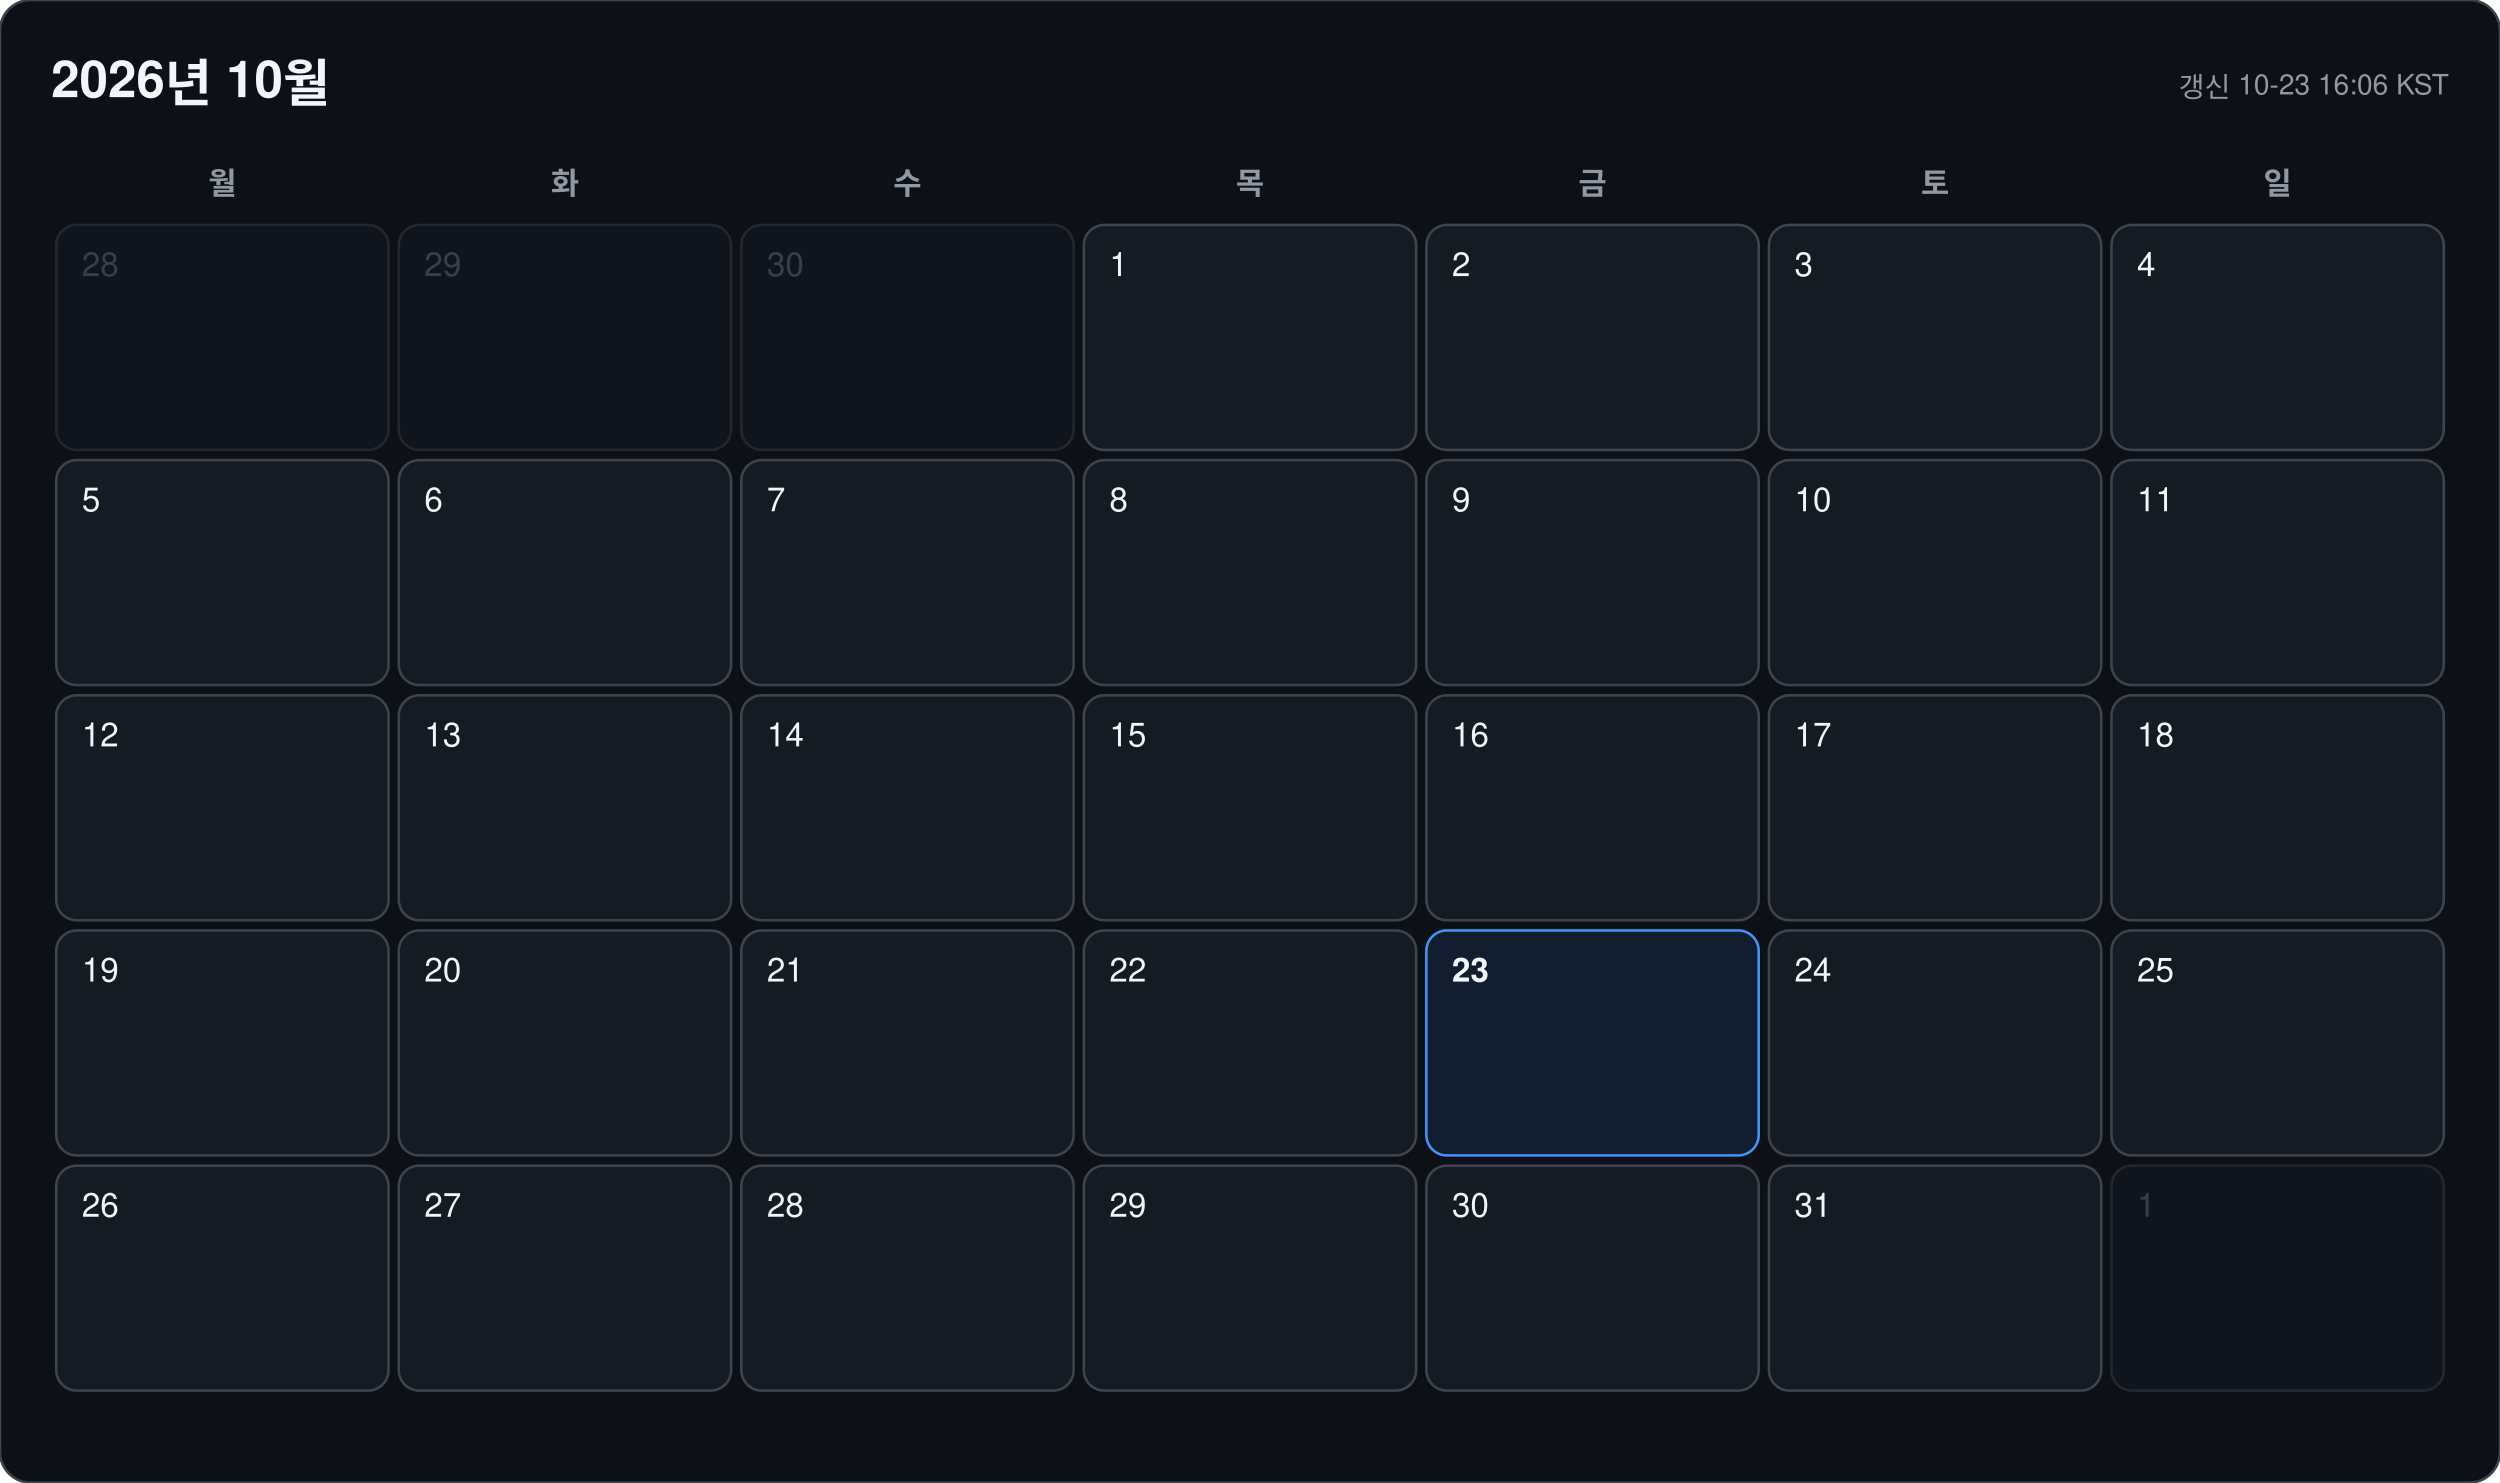
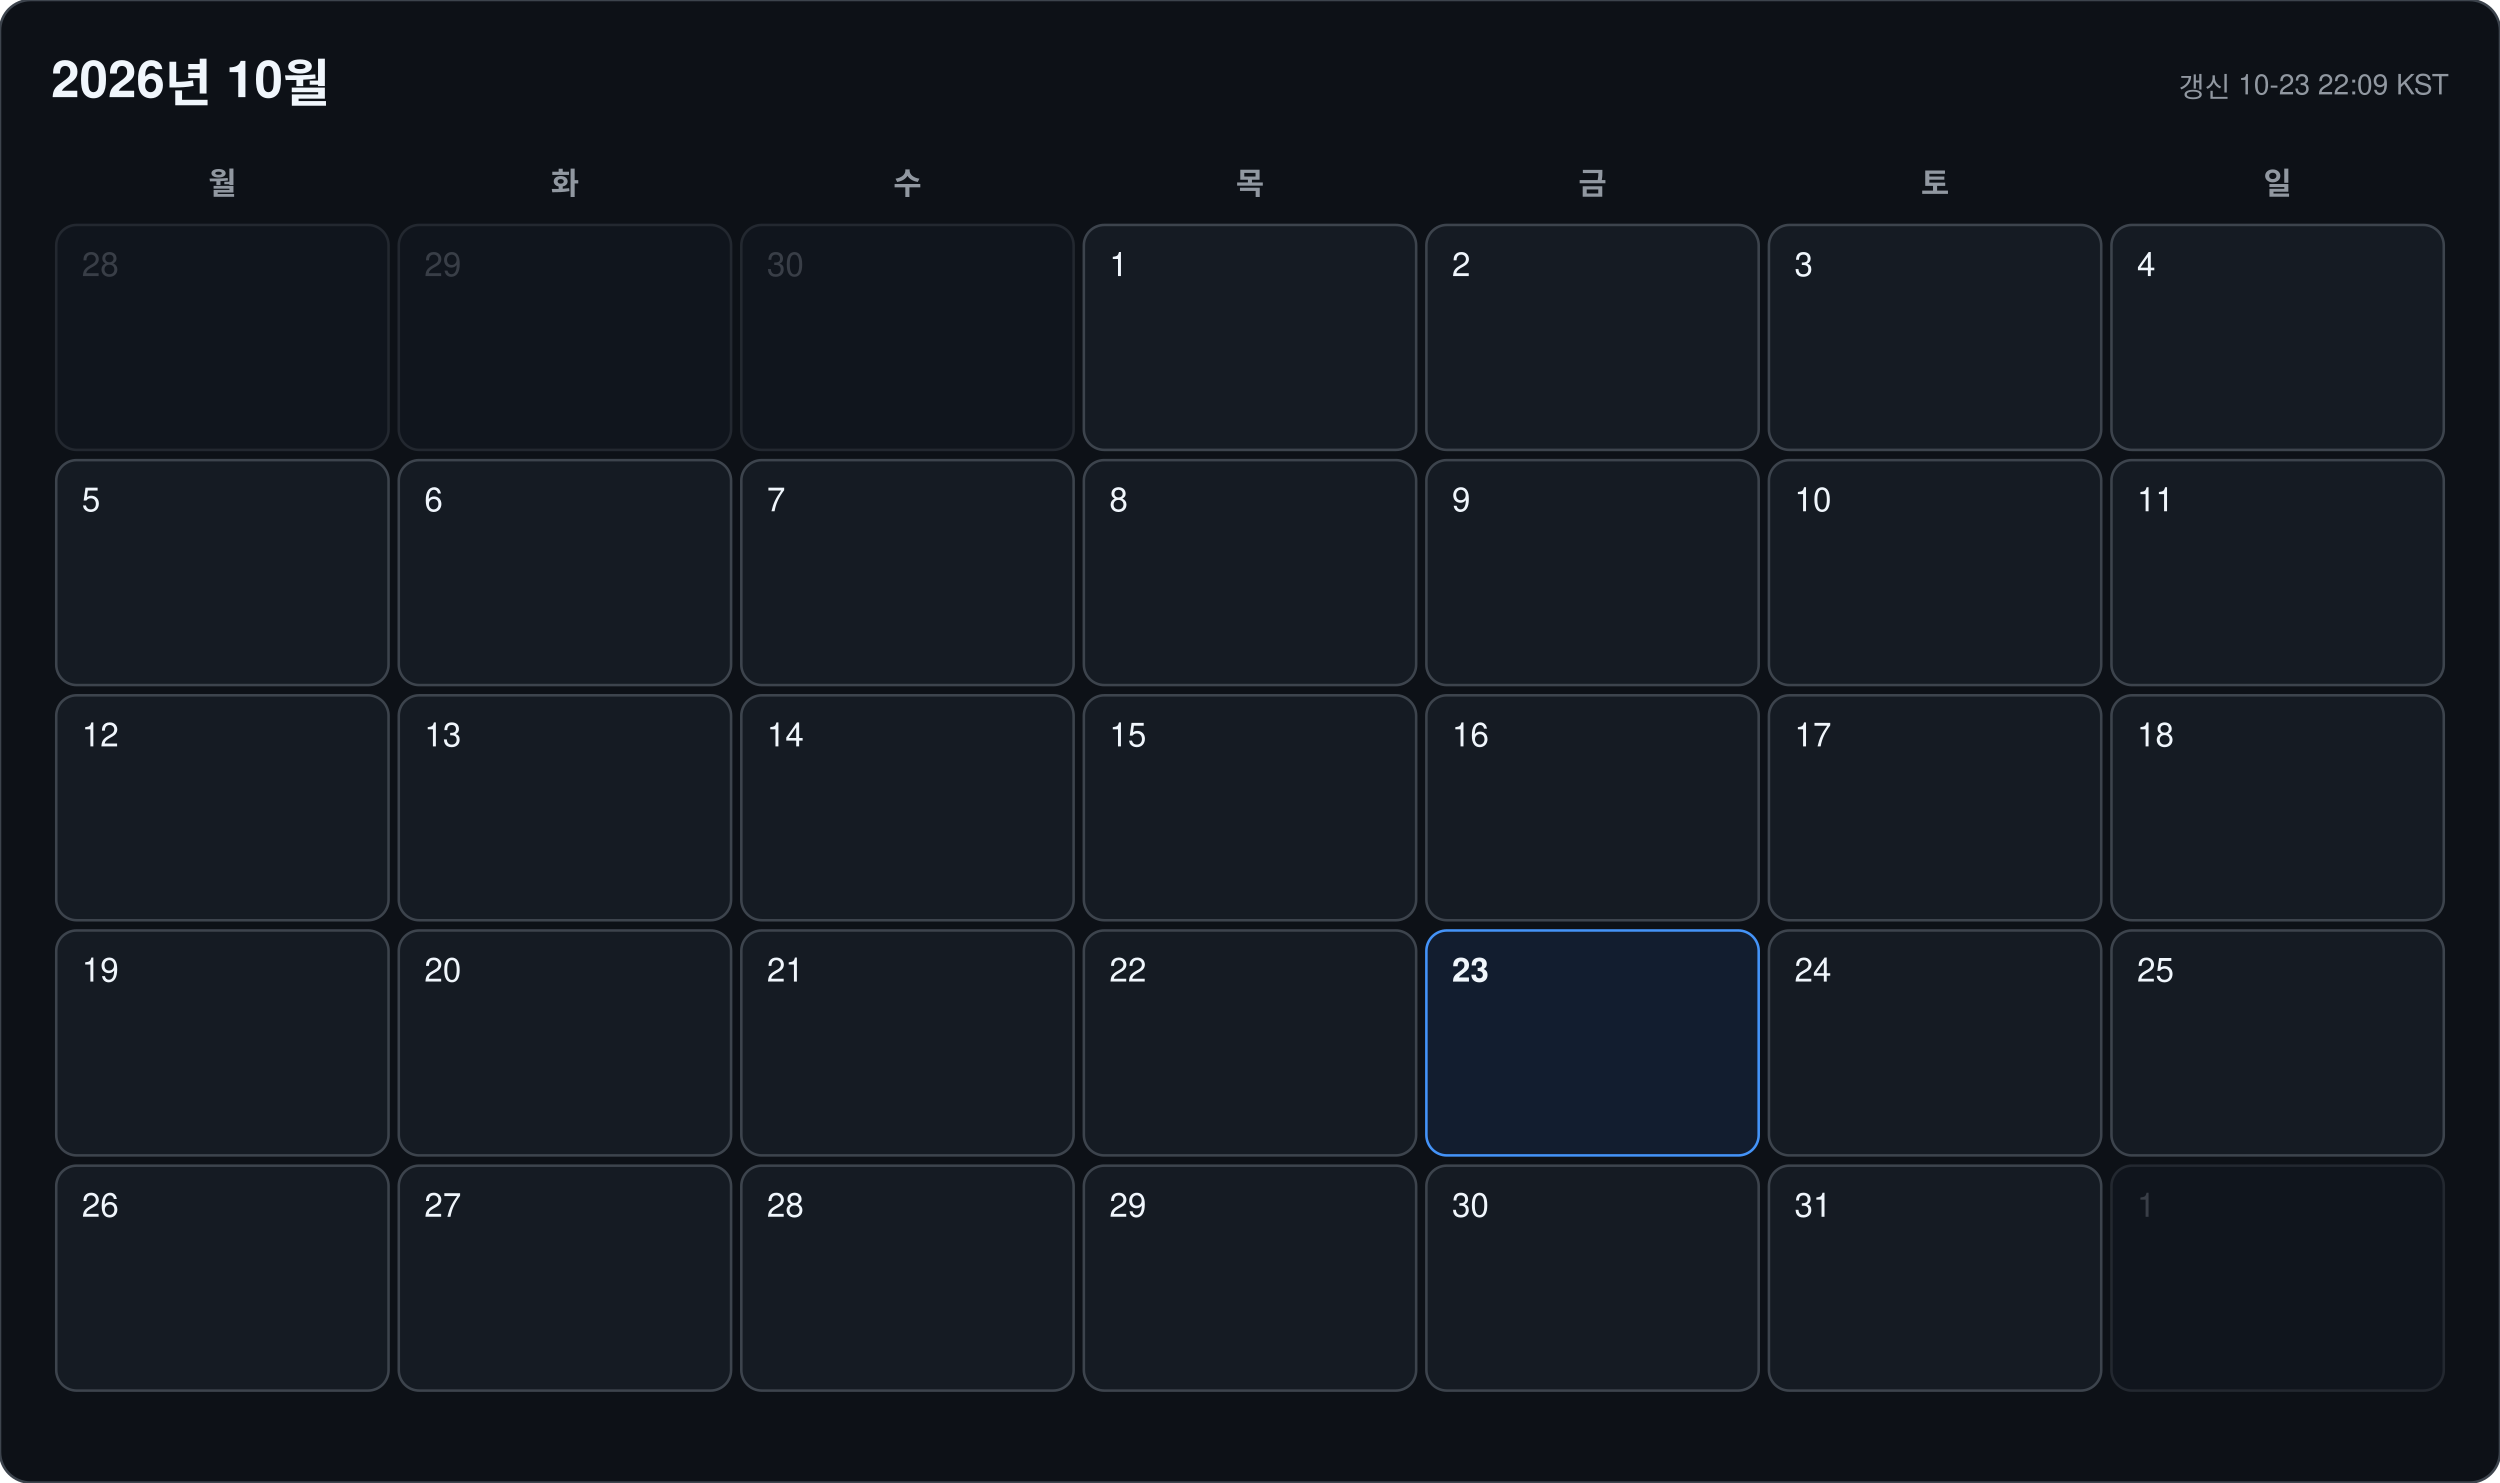
<svg xmlns="http://www.w3.org/2000/svg" width="978" height="580" viewBox="0 0 978 580" font-family="-apple-system, BlinkMacSystemFont, 'Segoe UI', 'Malgun Gothic', 'Apple SD Gothic Neo', 'Noto Sans KR', Helvetica, Arial, sans-serif">
  <rect width="978" height="580" rx="12" fill="#0d1117" stroke="#3d444d" />
  <text x="20" y="38" font-size="20" font-weight="700" fill="#f0f6fc">2026년 10월</text>
-   <text x="958" y="38" font-size="11" text-anchor="end" fill="#9198a1">갱신 10-23 16:06 KST</text>
+   <text x="958" y="38" font-size="11" text-anchor="end" fill="#9198a1">갱신 10-23 22:09 KST</text>
  <text x="87" y="76" font-size="12" font-weight="600" text-anchor="middle" fill="#9198a1">월</text>
  <text x="221" y="76" font-size="12" font-weight="600" text-anchor="middle" fill="#9198a1">화</text>
  <text x="355" y="76" font-size="12" font-weight="600" text-anchor="middle" fill="#9198a1">수</text>
  <text x="489" y="76" font-size="12" font-weight="600" text-anchor="middle" fill="#9198a1">목</text>
  <text x="623" y="76" font-size="12" font-weight="600" text-anchor="middle" fill="#9198a1">금</text>
  <text x="757" y="76" font-size="12" font-weight="600" text-anchor="middle" fill="#9198a1">토</text>
  <text x="891" y="76" font-size="12" font-weight="600" text-anchor="middle" fill="#9198a1">일</text>
  <g opacity="0.45">
    <rect x="22" y="88" width="130" height="88" rx="8" fill="#151b23" stroke="#3d444d" />
    <text x="32" y="108" font-size="13" font-weight="500" fill="#6e7681">28</text>
  </g>
  <g opacity="0.45">
    <rect x="156" y="88" width="130" height="88" rx="8" fill="#151b23" stroke="#3d444d" />
    <text x="166" y="108" font-size="13" font-weight="500" fill="#6e7681">29</text>
  </g>
  <g opacity="0.45">
    <rect x="290" y="88" width="130" height="88" rx="8" fill="#151b23" stroke="#3d444d" />
    <text x="300" y="108" font-size="13" font-weight="500" fill="#6e7681">30</text>
  </g>
  <g opacity="1">
    <rect x="424" y="88" width="130" height="88" rx="8" fill="#151b23" stroke="#3d444d" />
    <text x="434" y="108" font-size="13" font-weight="500" fill="#f0f6fc">1</text>
  </g>
  <g opacity="1">
    <rect x="558" y="88" width="130" height="88" rx="8" fill="#151b23" stroke="#3d444d" />
    <text x="568" y="108" font-size="13" font-weight="500" fill="#f0f6fc">2</text>
  </g>
  <g opacity="1">
    <rect x="692" y="88" width="130" height="88" rx="8" fill="#151b23" stroke="#3d444d" />
    <text x="702" y="108" font-size="13" font-weight="500" fill="#f0f6fc">3</text>
  </g>
  <g opacity="1">
    <rect x="826" y="88" width="130" height="88" rx="8" fill="#151b23" stroke="#3d444d" />
    <text x="836" y="108" font-size="13" font-weight="500" fill="#f0f6fc">4</text>
  </g>
  <g opacity="1">
    <rect x="22" y="180" width="130" height="88" rx="8" fill="#151b23" stroke="#3d444d" />
    <text x="32" y="200" font-size="13" font-weight="500" fill="#f0f6fc">5</text>
  </g>
  <g opacity="1">
    <rect x="156" y="180" width="130" height="88" rx="8" fill="#151b23" stroke="#3d444d" />
    <text x="166" y="200" font-size="13" font-weight="500" fill="#f0f6fc">6</text>
  </g>
  <g opacity="1">
    <rect x="290" y="180" width="130" height="88" rx="8" fill="#151b23" stroke="#3d444d" />
    <text x="300" y="200" font-size="13" font-weight="500" fill="#f0f6fc">7</text>
  </g>
  <g opacity="1">
    <rect x="424" y="180" width="130" height="88" rx="8" fill="#151b23" stroke="#3d444d" />
    <text x="434" y="200" font-size="13" font-weight="500" fill="#f0f6fc">8</text>
  </g>
  <g opacity="1">
    <rect x="558" y="180" width="130" height="88" rx="8" fill="#151b23" stroke="#3d444d" />
    <text x="568" y="200" font-size="13" font-weight="500" fill="#f0f6fc">9</text>
  </g>
  <g opacity="1">
    <rect x="692" y="180" width="130" height="88" rx="8" fill="#151b23" stroke="#3d444d" />
    <text x="702" y="200" font-size="13" font-weight="500" fill="#f0f6fc">10</text>
  </g>
  <g opacity="1">
    <rect x="826" y="180" width="130" height="88" rx="8" fill="#151b23" stroke="#3d444d" />
    <text x="836" y="200" font-size="13" font-weight="500" fill="#f0f6fc">11</text>
  </g>
  <g opacity="1">
    <rect x="22" y="272" width="130" height="88" rx="8" fill="#151b23" stroke="#3d444d" />
    <text x="32" y="292" font-size="13" font-weight="500" fill="#f0f6fc">12</text>
  </g>
  <g opacity="1">
    <rect x="156" y="272" width="130" height="88" rx="8" fill="#151b23" stroke="#3d444d" />
    <text x="166" y="292" font-size="13" font-weight="500" fill="#f0f6fc">13</text>
  </g>
  <g opacity="1">
    <rect x="290" y="272" width="130" height="88" rx="8" fill="#151b23" stroke="#3d444d" />
    <text x="300" y="292" font-size="13" font-weight="500" fill="#f0f6fc">14</text>
  </g>
  <g opacity="1">
    <rect x="424" y="272" width="130" height="88" rx="8" fill="#151b23" stroke="#3d444d" />
    <text x="434" y="292" font-size="13" font-weight="500" fill="#f0f6fc">15</text>
  </g>
  <g opacity="1">
    <rect x="558" y="272" width="130" height="88" rx="8" fill="#151b23" stroke="#3d444d" />
    <text x="568" y="292" font-size="13" font-weight="500" fill="#f0f6fc">16</text>
  </g>
  <g opacity="1">
    <rect x="692" y="272" width="130" height="88" rx="8" fill="#151b23" stroke="#3d444d" />
    <text x="702" y="292" font-size="13" font-weight="500" fill="#f0f6fc">17</text>
  </g>
  <g opacity="1">
    <rect x="826" y="272" width="130" height="88" rx="8" fill="#151b23" stroke="#3d444d" />
    <text x="836" y="292" font-size="13" font-weight="500" fill="#f0f6fc">18</text>
  </g>
  <g opacity="1">
    <rect x="22" y="364" width="130" height="88" rx="8" fill="#151b23" stroke="#3d444d" />
    <text x="32" y="384" font-size="13" font-weight="500" fill="#f0f6fc">19</text>
  </g>
  <g opacity="1">
    <rect x="156" y="364" width="130" height="88" rx="8" fill="#151b23" stroke="#3d444d" />
    <text x="166" y="384" font-size="13" font-weight="500" fill="#f0f6fc">20</text>
  </g>
  <g opacity="1">
    <rect x="290" y="364" width="130" height="88" rx="8" fill="#151b23" stroke="#3d444d" />
    <text x="300" y="384" font-size="13" font-weight="500" fill="#f0f6fc">21</text>
  </g>
  <g opacity="1">
    <rect x="424" y="364" width="130" height="88" rx="8" fill="#151b23" stroke="#3d444d" />
    <text x="434" y="384" font-size="13" font-weight="500" fill="#f0f6fc">22</text>
  </g>
  <g opacity="1">
    <rect x="558" y="364" width="130" height="88" rx="8" fill="#121d2f" stroke="#4493f8" />
    <text x="568" y="384" font-size="13" font-weight="700" fill="#f0f6fc">23</text>
  </g>
  <g opacity="1">
    <rect x="692" y="364" width="130" height="88" rx="8" fill="#151b23" stroke="#3d444d" />
    <text x="702" y="384" font-size="13" font-weight="500" fill="#f0f6fc">24</text>
  </g>
  <g opacity="1">
    <rect x="826" y="364" width="130" height="88" rx="8" fill="#151b23" stroke="#3d444d" />
    <text x="836" y="384" font-size="13" font-weight="500" fill="#f0f6fc">25</text>
  </g>
  <g opacity="1">
    <rect x="22" y="456" width="130" height="88" rx="8" fill="#151b23" stroke="#3d444d" />
    <text x="32" y="476" font-size="13" font-weight="500" fill="#f0f6fc">26</text>
  </g>
  <g opacity="1">
    <rect x="156" y="456" width="130" height="88" rx="8" fill="#151b23" stroke="#3d444d" />
    <text x="166" y="476" font-size="13" font-weight="500" fill="#f0f6fc">27</text>
  </g>
  <g opacity="1">
    <rect x="290" y="456" width="130" height="88" rx="8" fill="#151b23" stroke="#3d444d" />
    <text x="300" y="476" font-size="13" font-weight="500" fill="#f0f6fc">28</text>
  </g>
  <g opacity="1">
    <rect x="424" y="456" width="130" height="88" rx="8" fill="#151b23" stroke="#3d444d" />
    <text x="434" y="476" font-size="13" font-weight="500" fill="#f0f6fc">29</text>
  </g>
  <g opacity="1">
    <rect x="558" y="456" width="130" height="88" rx="8" fill="#151b23" stroke="#3d444d" />
    <text x="568" y="476" font-size="13" font-weight="500" fill="#f0f6fc">30</text>
  </g>
  <g opacity="1">
    <rect x="692" y="456" width="130" height="88" rx="8" fill="#151b23" stroke="#3d444d" />
    <text x="702" y="476" font-size="13" font-weight="500" fill="#f0f6fc">31</text>
  </g>
  <g opacity="0.45">
    <rect x="826" y="456" width="130" height="88" rx="8" fill="#151b23" stroke="#3d444d" />
    <text x="836" y="476" font-size="13" font-weight="500" fill="#6e7681">1</text>
  </g>
</svg>
